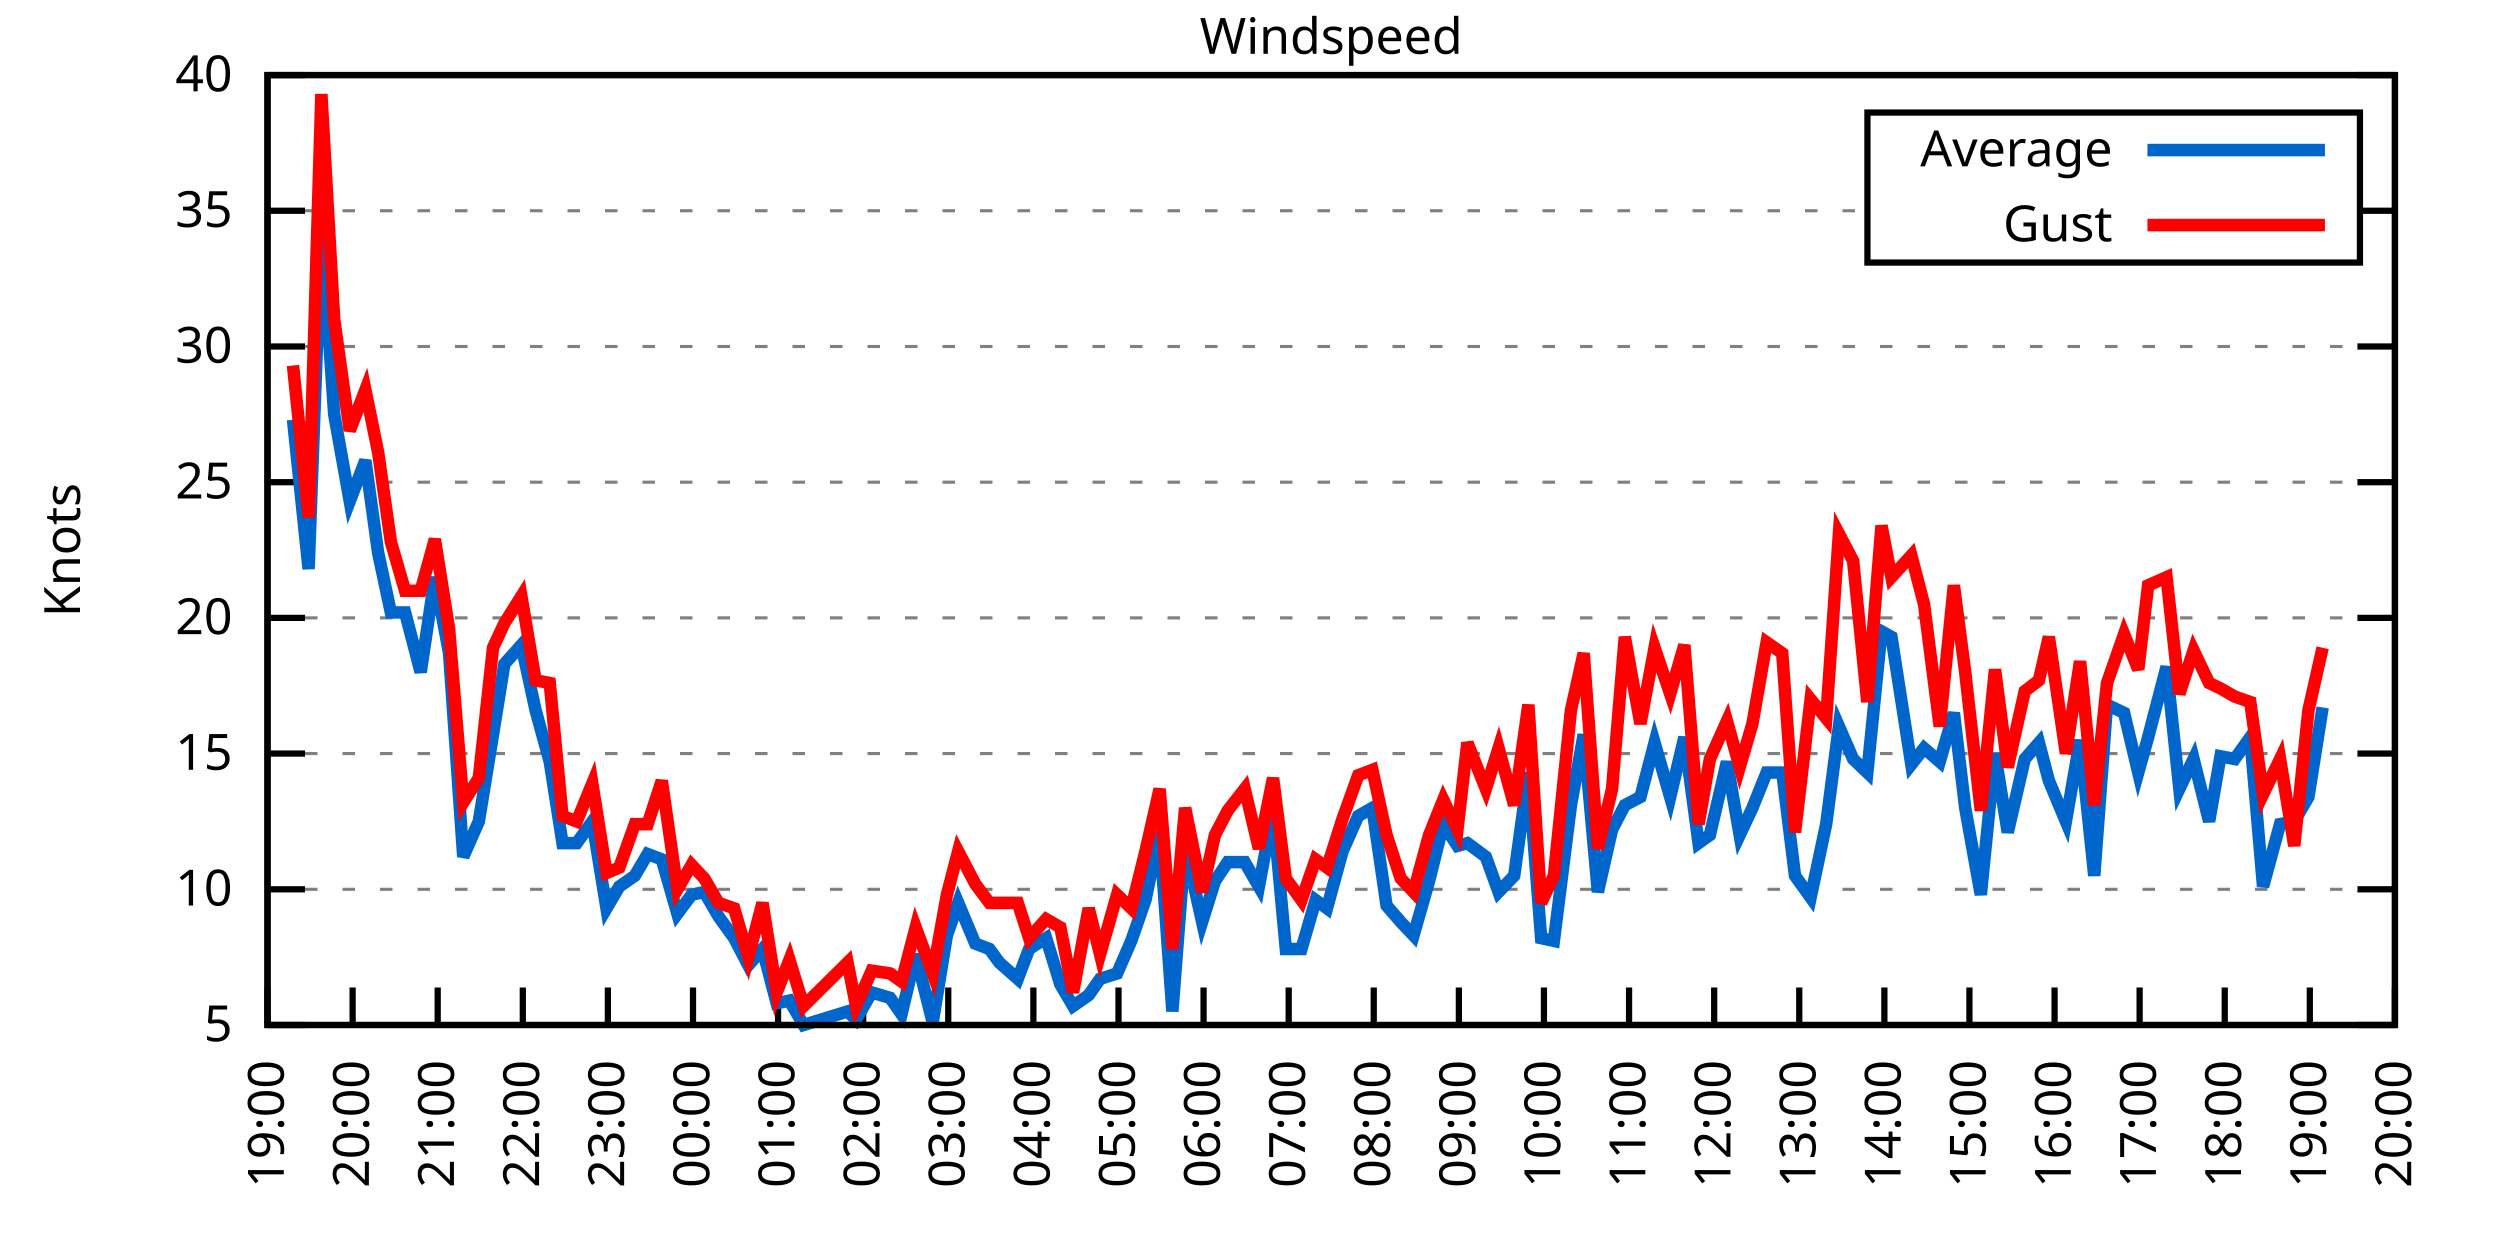
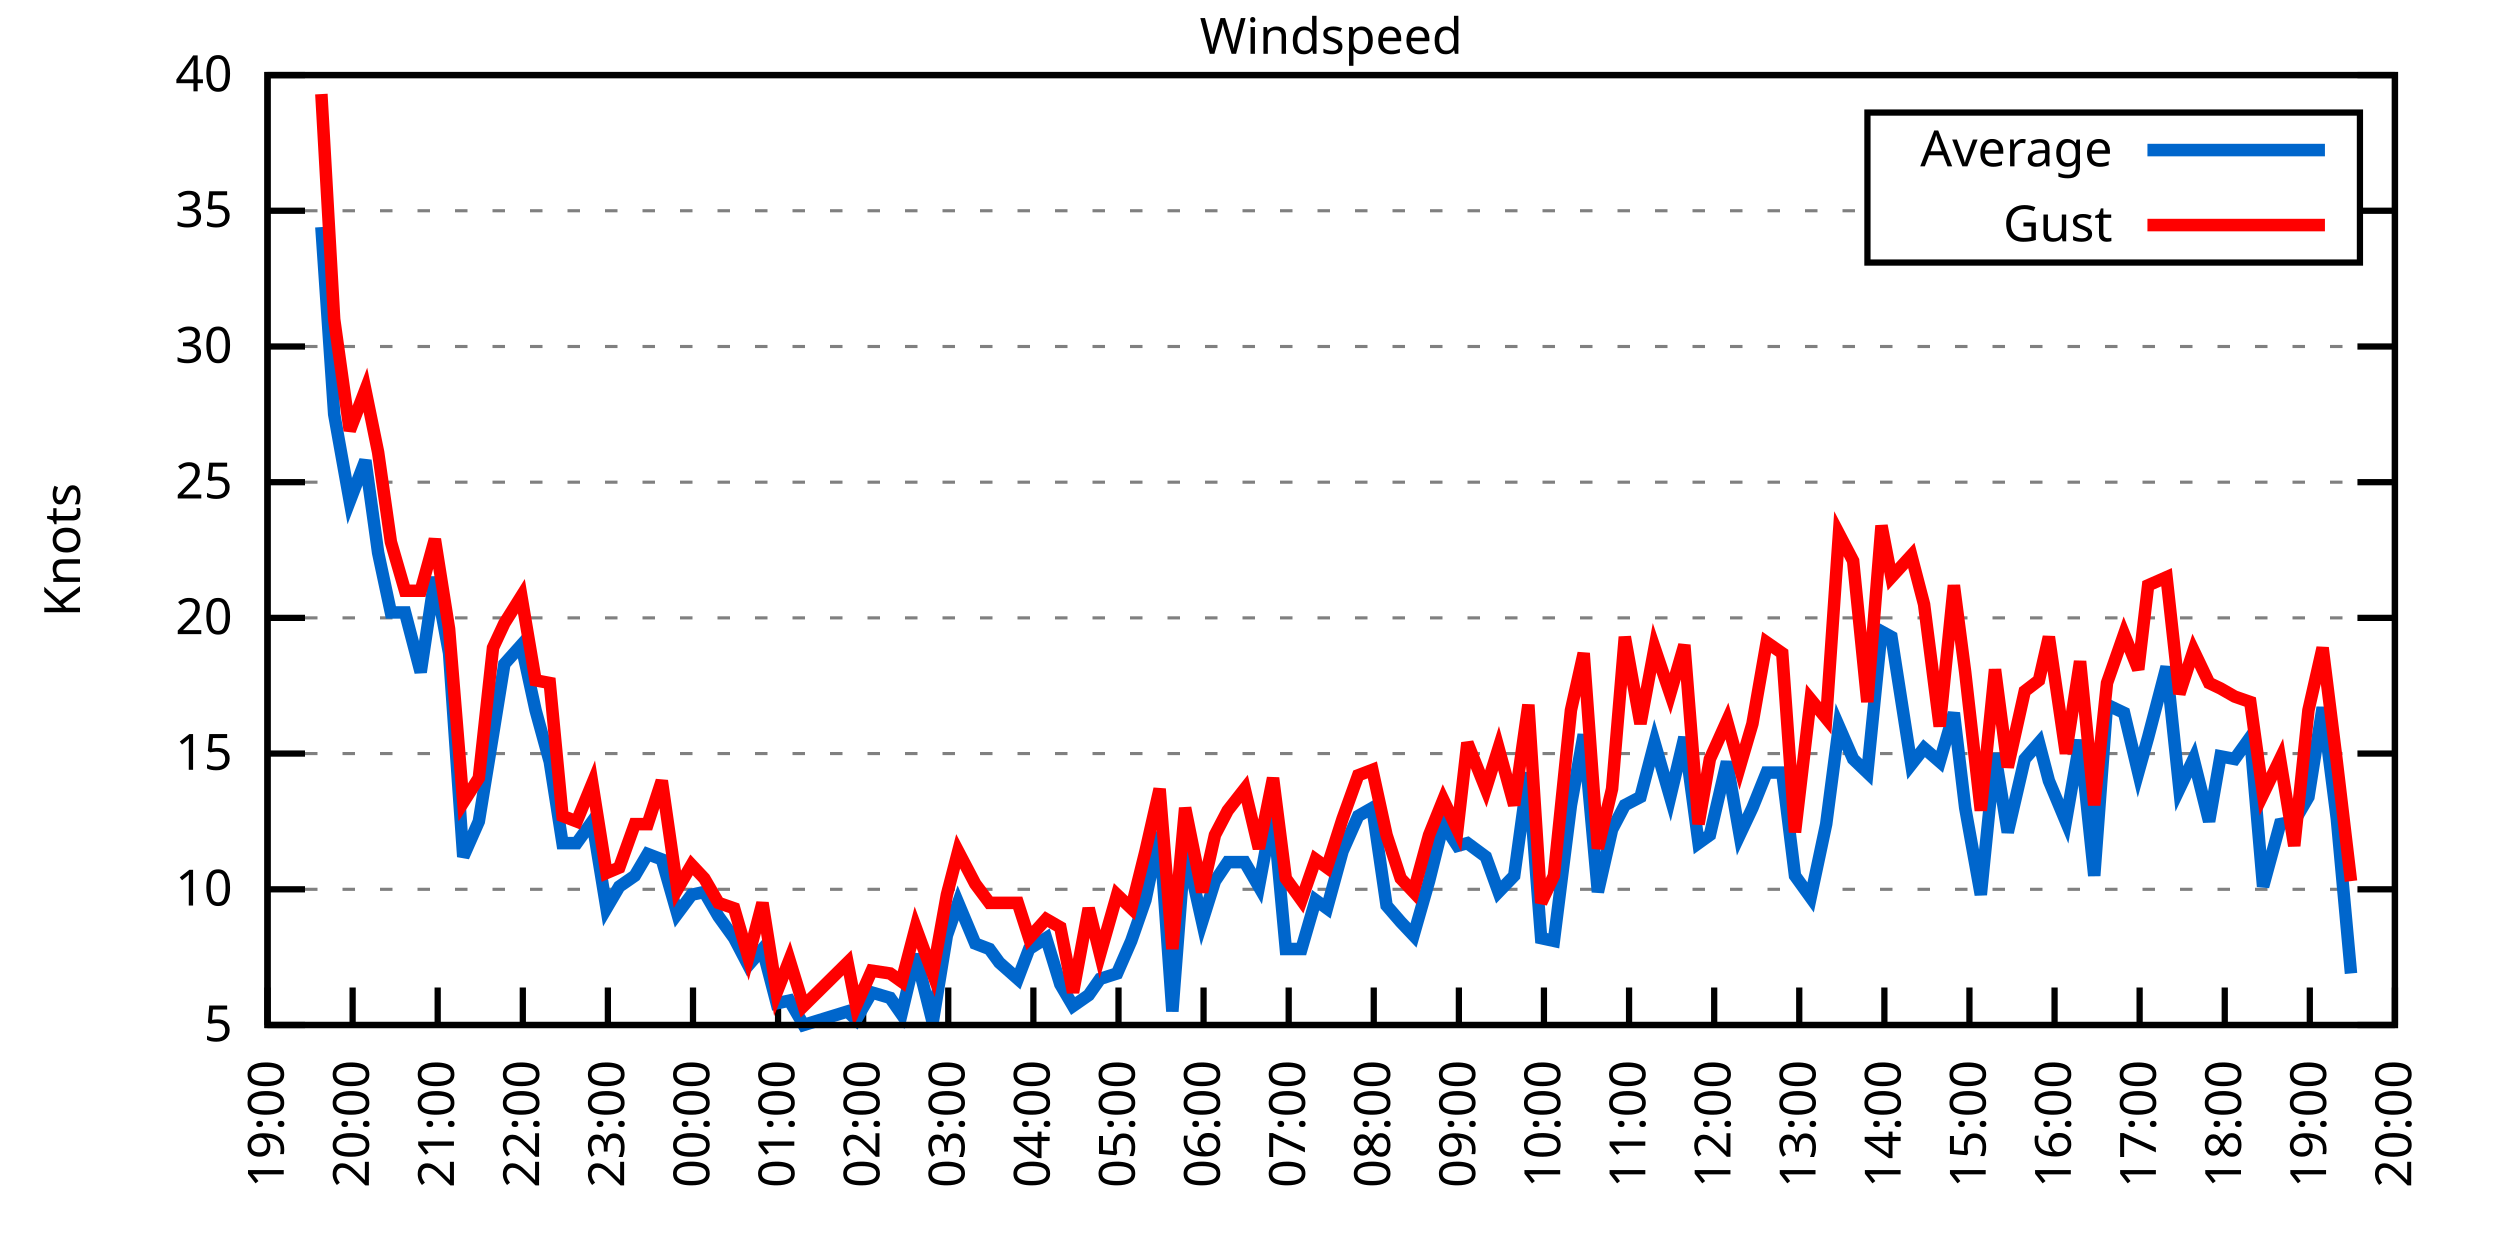
<svg xmlns="http://www.w3.org/2000/svg" xmlns:xlink="http://www.w3.org/1999/xlink" width="400" height="200" viewBox="0 0 400 200">
  <g id="gnuplot_canvas">
    <rect x="0" y="0" width="400" height="200" fill="none" />
    <defs>
      <circle id="gpDot" r="0.5" stroke-width="0.5" stroke="currentColor" />
      <path id="gpPt0" stroke-width="0.333" stroke="currentColor" d="M-1,0 h2 M0,-1 v2" />
      <path id="gpPt1" stroke-width="0.333" stroke="currentColor" d="M-1,-1 L1,1 M1,-1 L-1,1" />
      <path id="gpPt2" stroke-width="0.333" stroke="currentColor" d="M-1,0 L1,0 M0,-1 L0,1 M-1,-1 L1,1 M-1,1 L1,-1" />
      <rect id="gpPt3" stroke-width="0.333" stroke="currentColor" x="-1" y="-1" width="2" height="2" />
      <rect id="gpPt4" stroke-width="0.333" stroke="currentColor" fill="currentColor" x="-1" y="-1" width="2" height="2" />
      <circle id="gpPt5" stroke-width="0.333" stroke="currentColor" cx="0" cy="0" r="1" />
      <use xlink:href="#gpPt5" id="gpPt6" fill="currentColor" stroke="none" />
      <path id="gpPt7" stroke-width="0.333" stroke="currentColor" d="M0,-1.33 L-1.33,0.67 L1.33,0.67 z" />
      <use xlink:href="#gpPt7" id="gpPt8" fill="currentColor" stroke="none" />
      <use xlink:href="#gpPt7" id="gpPt9" stroke="currentColor" transform="rotate(180)" />
      <use xlink:href="#gpPt9" id="gpPt10" fill="currentColor" stroke="none" />
      <use xlink:href="#gpPt3" id="gpPt11" stroke="currentColor" transform="rotate(45)" />
      <use xlink:href="#gpPt11" id="gpPt12" fill="currentColor" stroke="none" />
      <path id="gpPt13" stroke-width="0.333" stroke="currentColor" d="M0,1.330 L1.265,0.411 L0.782,-1.067 L-0.782,-1.076 L-1.265,0.411 z" />
      <use xlink:href="#gpPt13" id="gpPt14" fill="currentColor" stroke="none" />
      <filter id="textbox" filterUnits="objectBoundingBox" x="0" y="0" height="1" width="1">
        <feFlood flood-color="white" flood-opacity="1" result="bgnd" />
        <feComposite in="SourceGraphic" in2="bgnd" operator="atop" />
      </filter>
      <filter id="greybox" filterUnits="objectBoundingBox" x="0" y="0" height="1" width="1">
        <feFlood flood-color="lightgrey" flood-opacity="1" result="grey" />
        <feComposite in="SourceGraphic" in2="grey" operator="atop" />
      </filter>
    </defs>
    <g fill="none" color="white" stroke="currentColor" stroke-width="1.00" stroke-linecap="butt" stroke-linejoin="miter">
</g>
    <g fill="none" color="black" stroke="currentColor" stroke-width="1.00" stroke-linecap="butt" stroke-linejoin="miter">
      <g stroke="none" shape-rendering="crispEdges">
        <polygon fill="rgb(255, 255, 255)" points="42.80,164.00 383.18,164.00 383.18,12.02 42.80,12.02 " />
      </g>
    </g>
    <g fill="none" color="black" stroke="currentColor" stroke-width="1.00" stroke-linecap="butt" stroke-linejoin="miter">
</g>
    <g fill="none" color="black" stroke="black" stroke-width="0.50" stroke-linecap="butt" stroke-linejoin="miter">
</g>
    <g fill="none" color="gray" stroke="currentColor" stroke-width="0.50" stroke-linecap="butt" stroke-linejoin="miter">
      <path stroke="gray" stroke-dasharray="2,4" class="gridline" d="M42.80,164.00 L383.19,164.00  " />
    </g>
    <g fill="none" color="gray" stroke="gray" stroke-width="1.00" stroke-linecap="butt" stroke-linejoin="miter">
</g>
    <g fill="none" color="black" stroke="currentColor" stroke-width="1.00" stroke-linecap="butt" stroke-linejoin="miter">
      <path stroke="black" d="M42.80,164.00 L48.80,164.00 M383.19,164.00 L377.19,164.00  " />
      <g transform="translate(37.20,166.60)" stroke="none" fill="black" font-family="Sans" font-size="8.00" text-anchor="end">
        <text>
          <tspan font-family="Sans"> 5</tspan>
        </text>
      </g>
    </g>
    <g fill="none" color="black" stroke="currentColor" stroke-width="1.00" stroke-linecap="butt" stroke-linejoin="miter">
</g>
    <g fill="none" color="black" stroke="black" stroke-width="0.50" stroke-linecap="butt" stroke-linejoin="miter">
</g>
    <g fill="none" color="gray" stroke="currentColor" stroke-width="0.50" stroke-linecap="butt" stroke-linejoin="miter">
      <path stroke="gray" stroke-dasharray="2,4" class="gridline" d="M42.80,142.29 L383.19,142.29  " />
    </g>
    <g fill="none" color="gray" stroke="gray" stroke-width="1.00" stroke-linecap="butt" stroke-linejoin="miter">
</g>
    <g fill="none" color="black" stroke="currentColor" stroke-width="1.00" stroke-linecap="butt" stroke-linejoin="miter">
      <path stroke="black" d="M42.80,142.29 L48.80,142.29 M383.19,142.29 L377.19,142.29  " />
      <g transform="translate(37.20,144.89)" stroke="none" fill="black" font-family="Sans" font-size="8.00" text-anchor="end">
        <text>
          <tspan font-family="Sans"> 10</tspan>
        </text>
      </g>
    </g>
    <g fill="none" color="black" stroke="currentColor" stroke-width="1.00" stroke-linecap="butt" stroke-linejoin="miter">
</g>
    <g fill="none" color="black" stroke="black" stroke-width="0.50" stroke-linecap="butt" stroke-linejoin="miter">
</g>
    <g fill="none" color="gray" stroke="currentColor" stroke-width="0.50" stroke-linecap="butt" stroke-linejoin="miter">
      <path stroke="gray" stroke-dasharray="2,4" class="gridline" d="M42.80,120.57 L383.19,120.57  " />
    </g>
    <g fill="none" color="gray" stroke="gray" stroke-width="1.00" stroke-linecap="butt" stroke-linejoin="miter">
</g>
    <g fill="none" color="black" stroke="currentColor" stroke-width="1.00" stroke-linecap="butt" stroke-linejoin="miter">
      <path stroke="black" d="M42.80,120.57 L48.80,120.57 M383.19,120.57 L377.19,120.57  " />
      <g transform="translate(37.20,123.17)" stroke="none" fill="black" font-family="Sans" font-size="8.00" text-anchor="end">
        <text>
          <tspan font-family="Sans"> 15</tspan>
        </text>
      </g>
    </g>
    <g fill="none" color="black" stroke="currentColor" stroke-width="1.00" stroke-linecap="butt" stroke-linejoin="miter">
</g>
    <g fill="none" color="black" stroke="black" stroke-width="0.50" stroke-linecap="butt" stroke-linejoin="miter">
</g>
    <g fill="none" color="gray" stroke="currentColor" stroke-width="0.50" stroke-linecap="butt" stroke-linejoin="miter">
      <path stroke="gray" stroke-dasharray="2,4" class="gridline" d="M42.80,98.86 L383.19,98.86  " />
    </g>
    <g fill="none" color="gray" stroke="gray" stroke-width="1.00" stroke-linecap="butt" stroke-linejoin="miter">
</g>
    <g fill="none" color="black" stroke="currentColor" stroke-width="1.00" stroke-linecap="butt" stroke-linejoin="miter">
      <path stroke="black" d="M42.80,98.86 L48.80,98.86 M383.19,98.86 L377.19,98.86  " />
      <g transform="translate(37.20,101.46)" stroke="none" fill="black" font-family="Sans" font-size="8.00" text-anchor="end">
        <text>
          <tspan font-family="Sans"> 20</tspan>
        </text>
      </g>
    </g>
    <g fill="none" color="black" stroke="currentColor" stroke-width="1.00" stroke-linecap="butt" stroke-linejoin="miter">
</g>
    <g fill="none" color="black" stroke="black" stroke-width="0.50" stroke-linecap="butt" stroke-linejoin="miter">
</g>
    <g fill="none" color="gray" stroke="currentColor" stroke-width="0.50" stroke-linecap="butt" stroke-linejoin="miter">
      <path stroke="gray" stroke-dasharray="2,4" class="gridline" d="M42.80,77.15 L383.19,77.15  " />
    </g>
    <g fill="none" color="gray" stroke="gray" stroke-width="1.00" stroke-linecap="butt" stroke-linejoin="miter">
</g>
    <g fill="none" color="black" stroke="currentColor" stroke-width="1.00" stroke-linecap="butt" stroke-linejoin="miter">
      <path stroke="black" d="M42.80,77.15 L48.80,77.15 M383.19,77.15 L377.19,77.15  " />
      <g transform="translate(37.20,79.75)" stroke="none" fill="black" font-family="Sans" font-size="8.00" text-anchor="end">
        <text>
          <tspan font-family="Sans"> 25</tspan>
        </text>
      </g>
    </g>
    <g fill="none" color="black" stroke="currentColor" stroke-width="1.00" stroke-linecap="butt" stroke-linejoin="miter">
</g>
    <g fill="none" color="black" stroke="black" stroke-width="0.50" stroke-linecap="butt" stroke-linejoin="miter">
</g>
    <g fill="none" color="gray" stroke="currentColor" stroke-width="0.50" stroke-linecap="butt" stroke-linejoin="miter">
      <path stroke="gray" stroke-dasharray="2,4" class="gridline" d="M42.80,55.44 L383.19,55.44  " />
    </g>
    <g fill="none" color="gray" stroke="gray" stroke-width="1.00" stroke-linecap="butt" stroke-linejoin="miter">
</g>
    <g fill="none" color="black" stroke="currentColor" stroke-width="1.00" stroke-linecap="butt" stroke-linejoin="miter">
      <path stroke="black" d="M42.80,55.44 L48.80,55.44 M383.19,55.44 L377.19,55.44  " />
      <g transform="translate(37.20,58.04)" stroke="none" fill="black" font-family="Sans" font-size="8.00" text-anchor="end">
        <text>
          <tspan font-family="Sans"> 30</tspan>
        </text>
      </g>
    </g>
    <g fill="none" color="black" stroke="currentColor" stroke-width="1.00" stroke-linecap="butt" stroke-linejoin="miter">
</g>
    <g fill="none" color="black" stroke="black" stroke-width="0.50" stroke-linecap="butt" stroke-linejoin="miter">
</g>
    <g fill="none" color="gray" stroke="currentColor" stroke-width="0.50" stroke-linecap="butt" stroke-linejoin="miter">
      <path stroke="gray" stroke-dasharray="2,4" class="gridline" d="M42.80,33.72 L298.79,33.72 M377.59,33.72 L383.19,33.72  " />
    </g>
    <g fill="none" color="gray" stroke="gray" stroke-width="1.00" stroke-linecap="butt" stroke-linejoin="miter">
</g>
    <g fill="none" color="black" stroke="currentColor" stroke-width="1.00" stroke-linecap="butt" stroke-linejoin="miter">
      <path stroke="black" d="M42.80,33.72 L48.80,33.72 M383.19,33.72 L377.19,33.72  " />
      <g transform="translate(37.20,36.32)" stroke="none" fill="black" font-family="Sans" font-size="8.00" text-anchor="end">
        <text>
          <tspan font-family="Sans"> 35</tspan>
        </text>
      </g>
    </g>
    <g fill="none" color="black" stroke="currentColor" stroke-width="1.00" stroke-linecap="butt" stroke-linejoin="miter">
</g>
    <g fill="none" color="black" stroke="black" stroke-width="0.50" stroke-linecap="butt" stroke-linejoin="miter">
</g>
    <g fill="none" color="gray" stroke="currentColor" stroke-width="0.50" stroke-linecap="butt" stroke-linejoin="miter">
      <path stroke="gray" stroke-dasharray="2,4" class="gridline" d="M42.80,12.01 L383.19,12.01  " />
    </g>
    <g fill="none" color="gray" stroke="gray" stroke-width="1.00" stroke-linecap="butt" stroke-linejoin="miter">
</g>
    <g fill="none" color="black" stroke="currentColor" stroke-width="1.00" stroke-linecap="butt" stroke-linejoin="miter">
      <path stroke="black" d="M42.80,12.01 L48.80,12.01 M383.19,12.01 L377.19,12.01  " />
      <g transform="translate(37.20,14.61)" stroke="none" fill="black" font-family="Sans" font-size="8.00" text-anchor="end">
        <text>
          <tspan font-family="Sans"> 40</tspan>
        </text>
      </g>
    </g>
    <g fill="none" color="black" stroke="currentColor" stroke-width="1.00" stroke-linecap="butt" stroke-linejoin="miter">
      <path stroke="black" d="M42.80,164.00 L42.80,158.00  " />
      <g transform="translate(45.40,169.60) rotate(270.00)" stroke="none" fill="black" font-family="Sans" font-size="8.00" text-anchor="end">
        <text>
          <tspan font-family="Sans">19:00</tspan>
        </text>
      </g>
    </g>
    <g fill="none" color="black" stroke="currentColor" stroke-width="1.00" stroke-linecap="butt" stroke-linejoin="miter">
      <path stroke="black" d="M56.42,164.00 L56.42,158.00  " />
      <g transform="translate(59.02,169.60) rotate(270.00)" stroke="none" fill="black" font-family="Sans" font-size="8.00" text-anchor="end">
        <text>
          <tspan font-family="Sans">20:00</tspan>
        </text>
      </g>
    </g>
    <g fill="none" color="black" stroke="currentColor" stroke-width="1.00" stroke-linecap="butt" stroke-linejoin="miter">
      <path stroke="black" d="M70.03,164.00 L70.03,158.00  " />
      <g transform="translate(72.63,169.60) rotate(270.00)" stroke="none" fill="black" font-family="Sans" font-size="8.00" text-anchor="end">
        <text>
          <tspan font-family="Sans">21:00</tspan>
        </text>
      </g>
    </g>
    <g fill="none" color="black" stroke="currentColor" stroke-width="1.00" stroke-linecap="butt" stroke-linejoin="miter">
      <path stroke="black" d="M83.65,164.00 L83.65,158.00  " />
      <g transform="translate(86.25,169.60) rotate(270.00)" stroke="none" fill="black" font-family="Sans" font-size="8.00" text-anchor="end">
        <text>
          <tspan font-family="Sans">22:00</tspan>
        </text>
      </g>
    </g>
    <g fill="none" color="black" stroke="currentColor" stroke-width="1.00" stroke-linecap="butt" stroke-linejoin="miter">
      <path stroke="black" d="M97.26,164.00 L97.26,158.00  " />
      <g transform="translate(99.86,169.60) rotate(270.00)" stroke="none" fill="black" font-family="Sans" font-size="8.00" text-anchor="end">
        <text>
          <tspan font-family="Sans">23:00</tspan>
        </text>
      </g>
    </g>
    <g fill="none" color="black" stroke="currentColor" stroke-width="1.00" stroke-linecap="butt" stroke-linejoin="miter">
      <path stroke="black" d="M110.88,164.00 L110.88,158.00  " />
      <g transform="translate(113.48,169.60) rotate(270.00)" stroke="none" fill="black" font-family="Sans" font-size="8.00" text-anchor="end">
        <text>
          <tspan font-family="Sans">00:00</tspan>
        </text>
      </g>
    </g>
    <g fill="none" color="black" stroke="currentColor" stroke-width="1.00" stroke-linecap="butt" stroke-linejoin="miter">
      <path stroke="black" d="M124.49,164.00 L124.49,158.00  " />
      <g transform="translate(127.09,169.60) rotate(270.00)" stroke="none" fill="black" font-family="Sans" font-size="8.00" text-anchor="end">
        <text>
          <tspan font-family="Sans">01:00</tspan>
        </text>
      </g>
    </g>
    <g fill="none" color="black" stroke="currentColor" stroke-width="1.00" stroke-linecap="butt" stroke-linejoin="miter">
      <path stroke="black" d="M138.11,164.00 L138.11,158.00  " />
      <g transform="translate(140.71,169.60) rotate(270.00)" stroke="none" fill="black" font-family="Sans" font-size="8.00" text-anchor="end">
        <text>
          <tspan font-family="Sans">02:00</tspan>
        </text>
      </g>
    </g>
    <g fill="none" color="black" stroke="currentColor" stroke-width="1.00" stroke-linecap="butt" stroke-linejoin="miter">
      <path stroke="black" d="M151.72,164.00 L151.72,158.00  " />
      <g transform="translate(154.32,169.60) rotate(270.00)" stroke="none" fill="black" font-family="Sans" font-size="8.00" text-anchor="end">
        <text>
          <tspan font-family="Sans">03:00</tspan>
        </text>
      </g>
    </g>
    <g fill="none" color="black" stroke="currentColor" stroke-width="1.00" stroke-linecap="butt" stroke-linejoin="miter">
      <path stroke="black" d="M165.34,164.00 L165.34,158.00  " />
      <g transform="translate(167.94,169.60) rotate(270.00)" stroke="none" fill="black" font-family="Sans" font-size="8.00" text-anchor="end">
        <text>
          <tspan font-family="Sans">04:00</tspan>
        </text>
      </g>
    </g>
    <g fill="none" color="black" stroke="currentColor" stroke-width="1.00" stroke-linecap="butt" stroke-linejoin="miter">
      <path stroke="black" d="M178.96,164.00 L178.96,158.00  " />
      <g transform="translate(181.56,169.60) rotate(270.00)" stroke="none" fill="black" font-family="Sans" font-size="8.00" text-anchor="end">
        <text>
          <tspan font-family="Sans">05:00</tspan>
        </text>
      </g>
    </g>
    <g fill="none" color="black" stroke="currentColor" stroke-width="1.00" stroke-linecap="butt" stroke-linejoin="miter">
      <path stroke="black" d="M192.57,164.00 L192.57,158.00  " />
      <g transform="translate(195.17,169.60) rotate(270.00)" stroke="none" fill="black" font-family="Sans" font-size="8.00" text-anchor="end">
        <text>
          <tspan font-family="Sans">06:00</tspan>
        </text>
      </g>
    </g>
    <g fill="none" color="black" stroke="currentColor" stroke-width="1.00" stroke-linecap="butt" stroke-linejoin="miter">
      <path stroke="black" d="M206.19,164.00 L206.19,158.00  " />
      <g transform="translate(208.79,169.60) rotate(270.00)" stroke="none" fill="black" font-family="Sans" font-size="8.00" text-anchor="end">
        <text>
          <tspan font-family="Sans">07:00</tspan>
        </text>
      </g>
    </g>
    <g fill="none" color="black" stroke="currentColor" stroke-width="1.00" stroke-linecap="butt" stroke-linejoin="miter">
      <path stroke="black" d="M219.80,164.00 L219.80,158.00  " />
      <g transform="translate(222.40,169.60) rotate(270.00)" stroke="none" fill="black" font-family="Sans" font-size="8.00" text-anchor="end">
        <text>
          <tspan font-family="Sans">08:00</tspan>
        </text>
      </g>
    </g>
    <g fill="none" color="black" stroke="currentColor" stroke-width="1.00" stroke-linecap="butt" stroke-linejoin="miter">
      <path stroke="black" d="M233.42,164.00 L233.42,158.00  " />
      <g transform="translate(236.02,169.60) rotate(270.00)" stroke="none" fill="black" font-family="Sans" font-size="8.00" text-anchor="end">
        <text>
          <tspan font-family="Sans">09:00</tspan>
        </text>
      </g>
    </g>
    <g fill="none" color="black" stroke="currentColor" stroke-width="1.00" stroke-linecap="butt" stroke-linejoin="miter">
      <path stroke="black" d="M247.03,164.00 L247.03,158.00  " />
      <g transform="translate(249.63,169.60) rotate(270.00)" stroke="none" fill="black" font-family="Sans" font-size="8.00" text-anchor="end">
        <text>
          <tspan font-family="Sans">10:00</tspan>
        </text>
      </g>
    </g>
    <g fill="none" color="black" stroke="currentColor" stroke-width="1.00" stroke-linecap="butt" stroke-linejoin="miter">
      <path stroke="black" d="M260.65,164.00 L260.65,158.00  " />
      <g transform="translate(263.25,169.60) rotate(270.00)" stroke="none" fill="black" font-family="Sans" font-size="8.00" text-anchor="end">
        <text>
          <tspan font-family="Sans">11:00</tspan>
        </text>
      </g>
    </g>
    <g fill="none" color="black" stroke="currentColor" stroke-width="1.00" stroke-linecap="butt" stroke-linejoin="miter">
      <path stroke="black" d="M274.27,164.00 L274.27,158.00  " />
      <g transform="translate(276.87,169.60) rotate(270.00)" stroke="none" fill="black" font-family="Sans" font-size="8.00" text-anchor="end">
        <text>
          <tspan font-family="Sans">12:00</tspan>
        </text>
      </g>
    </g>
    <g fill="none" color="black" stroke="currentColor" stroke-width="1.00" stroke-linecap="butt" stroke-linejoin="miter">
      <path stroke="black" d="M287.88,164.00 L287.88,158.00  " />
      <g transform="translate(290.48,169.60) rotate(270.00)" stroke="none" fill="black" font-family="Sans" font-size="8.00" text-anchor="end">
        <text>
          <tspan font-family="Sans">13:00</tspan>
        </text>
      </g>
    </g>
    <g fill="none" color="black" stroke="currentColor" stroke-width="1.00" stroke-linecap="butt" stroke-linejoin="miter">
      <path stroke="black" d="M301.50,164.00 L301.50,158.00  " />
      <g transform="translate(304.10,169.60) rotate(270.00)" stroke="none" fill="black" font-family="Sans" font-size="8.00" text-anchor="end">
        <text>
          <tspan font-family="Sans">14:00</tspan>
        </text>
      </g>
    </g>
    <g fill="none" color="black" stroke="currentColor" stroke-width="1.00" stroke-linecap="butt" stroke-linejoin="miter">
      <path stroke="black" d="M315.11,164.00 L315.11,158.00  " />
      <g transform="translate(317.71,169.60) rotate(270.00)" stroke="none" fill="black" font-family="Sans" font-size="8.00" text-anchor="end">
        <text>
          <tspan font-family="Sans">15:00</tspan>
        </text>
      </g>
    </g>
    <g fill="none" color="black" stroke="currentColor" stroke-width="1.00" stroke-linecap="butt" stroke-linejoin="miter">
      <path stroke="black" d="M328.73,164.00 L328.73,158.00  " />
      <g transform="translate(331.33,169.60) rotate(270.00)" stroke="none" fill="black" font-family="Sans" font-size="8.00" text-anchor="end">
        <text>
          <tspan font-family="Sans">16:00</tspan>
        </text>
      </g>
    </g>
    <g fill="none" color="black" stroke="currentColor" stroke-width="1.00" stroke-linecap="butt" stroke-linejoin="miter">
      <path stroke="black" d="M342.34,164.00 L342.34,158.00  " />
      <g transform="translate(344.94,169.60) rotate(270.00)" stroke="none" fill="black" font-family="Sans" font-size="8.00" text-anchor="end">
        <text>
          <tspan font-family="Sans">17:00</tspan>
        </text>
      </g>
    </g>
    <g fill="none" color="black" stroke="currentColor" stroke-width="1.00" stroke-linecap="butt" stroke-linejoin="miter">
      <path stroke="black" d="M355.96,164.00 L355.96,158.00  " />
      <g transform="translate(358.56,169.60) rotate(270.00)" stroke="none" fill="black" font-family="Sans" font-size="8.00" text-anchor="end">
        <text>
          <tspan font-family="Sans">18:00</tspan>
        </text>
      </g>
    </g>
    <g fill="none" color="black" stroke="currentColor" stroke-width="1.00" stroke-linecap="butt" stroke-linejoin="miter">
      <path stroke="black" d="M369.57,164.00 L369.57,158.00  " />
      <g transform="translate(372.17,169.60) rotate(270.00)" stroke="none" fill="black" font-family="Sans" font-size="8.00" text-anchor="end">
        <text>
          <tspan font-family="Sans">19:00</tspan>
        </text>
      </g>
    </g>
    <g fill="none" color="black" stroke="currentColor" stroke-width="1.00" stroke-linecap="butt" stroke-linejoin="miter">
      <path stroke="black" d="M383.19,164.00 L383.19,158.00  " />
      <g transform="translate(385.79,169.60) rotate(270.00)" stroke="none" fill="black" font-family="Sans" font-size="8.00" text-anchor="end">
        <text>
          <tspan font-family="Sans">20:00</tspan>
        </text>
      </g>
    </g>
    <g fill="none" color="black" stroke="currentColor" stroke-width="1.00" stroke-linecap="butt" stroke-linejoin="miter">
</g>
    <g fill="none" color="black" stroke="currentColor" stroke-width="1.00" stroke-linecap="butt" stroke-linejoin="miter">
      <path stroke="black" d="M42.80,12.01 L42.80,164.00 L383.19,164.00 L383.19,12.01 L42.80,12.01 Z  " />
    </g>
    <g fill="none" color="black" stroke="currentColor" stroke-width="1.00" stroke-linecap="butt" stroke-linejoin="miter">
</g>
    <g fill="none" color="black" stroke="currentColor" stroke-width="1.00" stroke-linecap="butt" stroke-linejoin="miter">
      <path stroke="black" d="M298.79,42.01 L298.79,18.01 L377.59,18.01 L377.59,42.01 L298.79,42.01 Z  " />
    </g>
    <g id="Windspeed_plot_1">
      <g fill="none" color="white" stroke="black" stroke-width="2.00" stroke-linecap="butt" stroke-linejoin="miter">
</g>
      <g fill="none" color="black" stroke="currentColor" stroke-width="2.00" stroke-linecap="butt" stroke-linejoin="miter">
        <g transform="translate(337.99,26.61)" stroke="none" fill="black" font-family="Sans" font-size="8.00" text-anchor="end">
          <text>
            <tspan font-family="Sans">Average</tspan>
          </text>
        </g>
      </g>
      <g fill="none" color="black" stroke="currentColor" stroke-width="2.00" stroke-linecap="butt" stroke-linejoin="miter">
-         <path stroke="rgb(  0, 102, 204)" d="M343.59,24.01 L371.99,24.01 M46.88,67.16 L49.38,91.04 L51.42,36.33 L53.47,66.29 L55.96,80.19 L58.46,73.67   L60.50,88.44 L62.54,97.99 L64.81,97.99 L67.31,107.55 L69.58,92.35 L71.85,104.51 L74.12,137.08 L76.61,131.43   L78.88,117.53 L80.70,106.24 L83.42,103.20 L85.69,113.63 L87.96,121.88 L90.00,134.90 L92.27,134.90 L94.77,131.43   L97.04,145.33 L99.08,141.85 L101.57,140.12 L103.62,136.64 L105.89,137.51 L108.38,146.20 L110.65,143.16 L112.69,142.72   L114.96,146.63 L117.46,150.10 L119.73,154.45 L122.00,151.84 L124.27,160.53 L126.31,160.09 L128.58,164.00 L135.61,161.83   L136.97,163.13 L139.47,158.79 L142.42,159.66 L144.24,162.26 L146.51,152.71 L149.23,163.57 L151.50,149.67 L153.31,144.46   L156.04,150.97 L158.31,151.84 L159.89,154.01 L162.84,156.62 L164.66,151.84 L167.38,150.10 L169.65,157.49 L171.69,160.96   L174.19,159.22 L176.01,156.62 L178.73,155.75 L181.00,150.54 L183.27,144.02 L185.54,133.17 L187.58,161.83 L189.62,135.34   L192.34,147.50 L194.39,140.98 L196.43,137.94 L199.15,137.94 L201.42,141.85 L203.69,129.69 L205.73,151.84 L208.23,151.84   L210.50,144.02 L212.31,145.33 L214.81,136.21 L217.31,130.56 L219.58,129.26 L221.85,144.89 L224.11,147.50 L226.16,149.67   L228.65,140.98 L230.92,131.86 L233.19,135.34 L234.78,134.90 L237.73,137.08 L239.77,142.72 L242.27,140.12 L244.54,123.61   L246.58,150.10 L248.62,150.54 L251.35,128.83 L253.39,117.53 L255.66,142.72 L257.93,132.73 L259.97,128.83 L262.47,127.52   L264.73,118.84 L267.23,127.52 L269.50,117.97 L271.77,134.90 L273.58,133.60 L276.31,121.88 L278.35,133.60 L280.39,129.26   L282.66,123.61 L285.16,123.61 L287.20,140.12 L289.70,143.59 L292.19,131.86 L294.23,116.23 L296.50,121.44 L298.77,123.61   L301.04,101.03 L302.63,101.90 L305.81,122.31 L307.85,119.71 L310.35,121.88 L312.62,114.06 L314.43,129.26 L316.93,143.16   L319.20,120.57 L321.24,133.17 L323.96,121.44 L326.23,118.84 L327.82,124.92 L330.54,131.43 L332.81,118.40 L335.08,140.12   L337.12,112.76 L339.85,114.06 L342.12,123.61 L343.70,117.97 L346.65,106.68 L348.70,126.22 L350.97,121.44 L353.46,131.43   L355.28,121.01 L357.55,121.44 L360.04,117.97 L362.09,141.85 L364.81,131.86 L367.08,131.43 L369.35,127.52 L371.62,113.19    " />
+         <path stroke="rgb(  0, 102, 204)" d="M343.59,24.01 L371.99,24.01 M51.42,36.33 L53.47,66.29 L55.96,80.19 L58.46,73.67 L60.50,88.44 L62.54,97.99   L64.81,97.99 L67.31,107.55 L69.58,92.35 L71.85,104.51 L74.12,137.08 L76.61,131.43 L78.88,117.53 L80.70,106.24   L83.42,103.20 L85.69,113.63 L87.96,121.88 L90.00,134.90 L92.27,134.90 L94.77,131.43 L97.04,145.33 L99.08,141.85   L101.57,140.12 L103.62,136.64 L105.89,137.51 L108.38,146.20 L110.65,143.16 L112.69,142.72 L114.96,146.63 L117.46,150.10   L119.73,154.45 L122.00,151.84 L124.27,160.53 L126.31,160.09 L128.58,164.00 L135.61,161.83 L136.97,163.13 L139.47,158.79   L142.42,159.66 L144.24,162.26 L146.51,152.71 L149.23,163.57 L151.50,149.67 L153.31,144.46 L156.04,150.97 L158.31,151.84   L159.89,154.01 L162.84,156.62 L164.66,151.84 L167.38,150.10 L169.65,157.49 L171.69,160.96 L174.19,159.22 L176.01,156.62   L178.73,155.75 L181.00,150.54 L183.27,144.02 L185.54,133.17 L187.58,161.83 L189.62,135.34 L192.34,147.50 L194.39,140.98   L196.43,137.94 L199.15,137.94 L201.42,141.85 L203.69,129.69 L205.73,151.84 L208.23,151.84 L210.50,144.02 L212.31,145.33   L214.81,136.21 L217.31,130.56 L219.58,129.26 L221.85,144.89 L224.11,147.50 L226.16,149.67 L228.65,140.98 L230.92,131.86   L233.19,135.34 L234.78,134.90 L237.73,137.08 L239.77,142.72 L242.27,140.12 L244.54,123.61 L246.58,150.10 L248.62,150.54   L251.35,128.83 L253.39,117.53 L255.66,142.72 L257.93,132.73 L259.97,128.83 L262.47,127.52 L264.73,118.84 L267.23,127.52   L269.50,117.97 L271.77,134.90 L273.58,133.60 L276.31,121.88 L278.35,133.60 L280.39,129.26 L282.66,123.61 L285.16,123.61   L287.20,140.12 L289.70,143.59 L292.19,131.86 L294.23,116.23 L296.50,121.44 L298.77,123.61 L301.04,101.03 L302.63,101.90   L305.81,122.31 L307.85,119.71 L310.35,121.88 L312.62,114.06 L314.43,129.26 L316.93,143.16 L319.20,120.57 L321.24,133.17   L323.96,121.44 L326.23,118.84 L327.82,124.92 L330.54,131.43 L332.81,118.40 L335.08,140.12 L337.12,112.76 L339.85,114.06   L342.12,123.61 L343.70,117.97 L346.65,106.68 L348.70,126.22 L350.97,121.44 L353.46,131.43 L355.28,121.01 L357.55,121.44   L360.04,117.97 L362.09,141.85 L364.81,131.86 L367.08,131.43 L369.35,127.52 L371.62,113.19 L373.89,131.00 L376.16,155.75    " />
      </g>
    </g>
    <g id="Windspeed_plot_2">
      <g fill="none" color="black" stroke="currentColor" stroke-width="2.00" stroke-linecap="butt" stroke-linejoin="miter">
        <g transform="translate(337.99,38.61)" stroke="none" fill="black" font-family="Sans" font-size="8.00" text-anchor="end">
          <text>
            <tspan font-family="Sans">Gust</tspan>
          </text>
        </g>
      </g>
      <g fill="none" color="black" stroke="currentColor" stroke-width="2.00" stroke-linecap="butt" stroke-linejoin="miter">
-         <path stroke="rgb(255,   0,   0)" d="M343.59,36.01 L371.99,36.01 M46.88,58.48 L49.38,82.79 L51.42,15.05 L53.47,51.09 L55.96,68.90 L58.46,62.38   L60.50,72.37 L62.54,86.70 L64.81,94.52 L67.31,94.52 L69.58,86.27 L71.85,100.60 L74.12,128.39 L76.61,124.48   L78.88,103.64 L80.70,99.73 L83.42,95.39 L85.69,108.85 L87.96,109.28 L90.00,130.56 L92.27,131.43 L94.77,125.35   L97.04,139.68 L99.08,138.81 L101.57,131.86 L103.62,131.86 L105.89,124.92 L108.38,142.29 L110.65,138.38 L112.69,140.55   L114.96,144.46 L117.46,145.33 L119.73,153.14 L122.00,144.46 L124.27,158.79 L126.31,153.58 L128.58,160.96 L135.61,154.01   L136.97,160.96 L139.47,155.31 L142.42,155.75 L144.24,157.05 L146.51,148.37 L149.23,155.75 L151.50,143.16 L153.31,136.21   L156.04,141.42 L158.31,144.46 L159.89,144.46 L162.84,144.46 L164.66,150.10 L167.38,147.06 L169.65,148.37 L171.69,158.79   L174.19,145.33 L176.01,152.71 L178.73,143.16 L181.00,145.33 L183.27,136.21 L185.54,126.22 L187.58,151.84 L189.62,129.26   L192.34,142.72 L194.39,133.60 L196.43,129.69 L199.15,126.22 L201.42,135.77 L203.69,124.48 L205.73,140.55 L208.23,144.02   L210.50,137.51 L212.31,138.81 L214.81,131.00 L217.31,124.05 L219.58,123.18 L221.85,133.60 L224.11,140.55 L226.16,142.72   L228.65,133.60 L230.92,127.96 L233.19,132.73 L234.78,118.84 L237.73,126.22 L239.77,119.71 L242.27,128.83 L244.54,112.76   L246.58,144.46 L248.62,140.12 L251.35,113.63 L253.39,104.51 L255.66,135.77 L257.93,126.22 L259.97,101.90 L262.47,115.80   L264.73,103.64 L267.23,111.02 L269.50,103.20 L271.77,131.86 L273.58,121.44 L276.31,115.36 L278.35,122.75 L280.39,115.80   L282.66,102.77 L285.16,104.51 L287.20,133.17 L289.70,111.89 L292.19,114.93 L294.23,85.40 L296.50,89.74 L298.77,112.32   L301.04,84.10 L302.63,92.35 L305.81,88.87 L307.85,96.69 L310.35,116.23 L312.62,93.65 L314.43,107.55 L316.93,129.69   L319.20,107.11 L321.24,122.75 L323.96,110.59 L326.23,108.85 L327.82,101.90 L330.54,120.57 L332.81,105.81 L335.08,128.83   L337.12,109.28 L339.85,101.47 L342.12,107.11 L343.70,93.65 L346.65,92.35 L348.70,111.02 L350.97,104.07 L353.46,109.28   L355.28,110.15 L357.55,111.45 L360.04,112.32 L362.09,127.09 L364.81,121.44 L367.08,135.34 L369.35,113.63 L371.62,103.64    " />
+         <path stroke="rgb(255,   0,   0)" d="M343.59,36.01 L371.99,36.01 M51.42,15.05 L53.47,51.09 L55.96,68.90 L58.46,62.38 L60.50,72.37 L62.54,86.70   L64.81,94.52 L67.31,94.52 L69.58,86.27 L71.85,100.60 L74.12,128.39 L76.61,124.48 L78.88,103.64 L80.70,99.73   L83.42,95.39 L85.69,108.85 L87.96,109.28 L90.00,130.56 L92.27,131.43 L94.77,125.35 L97.04,139.68 L99.08,138.81   L101.57,131.86 L103.62,131.86 L105.89,124.92 L108.38,142.29 L110.65,138.38 L112.69,140.55 L114.96,144.46 L117.46,145.33   L119.73,153.14 L122.00,144.46 L124.27,158.79 L126.31,153.58 L128.58,160.96 L135.61,154.01 L136.97,160.96 L139.47,155.31   L142.42,155.75 L144.24,157.05 L146.51,148.37 L149.23,155.75 L151.50,143.16 L153.31,136.21 L156.04,141.42 L158.31,144.46   L159.89,144.46 L162.84,144.46 L164.66,150.10 L167.38,147.06 L169.65,148.37 L171.69,158.79 L174.19,145.33 L176.01,152.71   L178.73,143.16 L181.00,145.33 L183.27,136.21 L185.54,126.22 L187.58,151.84 L189.62,129.26 L192.34,142.72 L194.39,133.60   L196.43,129.69 L199.15,126.22 L201.42,135.77 L203.69,124.48 L205.73,140.55 L208.23,144.02 L210.50,137.51 L212.31,138.81   L214.81,131.00 L217.31,124.05 L219.58,123.18 L221.85,133.60 L224.11,140.55 L226.16,142.72 L228.65,133.60 L230.92,127.96   L233.19,132.73 L234.78,118.84 L237.73,126.22 L239.77,119.71 L242.27,128.83 L244.54,112.76 L246.58,144.46 L248.62,140.12   L251.35,113.63 L253.39,104.51 L255.66,135.77 L257.93,126.22 L259.97,101.90 L262.47,115.80 L264.73,103.64 L267.23,111.02   L269.50,103.20 L271.77,131.86 L273.58,121.44 L276.31,115.36 L278.35,122.75 L280.39,115.80 L282.66,102.77 L285.16,104.51   L287.20,133.17 L289.70,111.89 L292.19,114.93 L294.23,85.40 L296.50,89.74 L298.77,112.32 L301.04,84.10 L302.63,92.35   L305.81,88.87 L307.85,96.69 L310.35,116.23 L312.62,93.65 L314.43,107.55 L316.93,129.69 L319.20,107.11 L321.24,122.75   L323.96,110.59 L326.23,108.85 L327.82,101.90 L330.54,120.57 L332.81,105.81 L335.08,128.83 L337.12,109.28 L339.85,101.47   L342.12,107.11 L343.70,93.65 L346.65,92.35 L348.70,111.02 L350.97,104.07 L353.46,109.28 L355.28,110.15 L357.55,111.45   L360.04,112.32 L362.09,127.09 L364.81,121.44 L367.08,135.34 L369.35,113.63 L371.62,103.64 L373.89,121.88 L376.16,140.98    " />
      </g>
    </g>
    <g fill="none" color="black" stroke="currentColor" stroke-width="2.00" stroke-linecap="butt" stroke-linejoin="miter">
</g>
    <g fill="none" color="black" stroke="black" stroke-width="1.00" stroke-linecap="butt" stroke-linejoin="miter">
</g>
    <g fill="none" color="black" stroke="currentColor" stroke-width="1.00" stroke-linecap="butt" stroke-linejoin="miter">
      <path stroke="black" d="M42.80,12.01 L42.80,164.00 L383.19,164.00 L383.19,12.01 L42.80,12.01 Z  " />
      <g transform="translate(12.80,88.01) rotate(270.00)" stroke="none" fill="black" font-family="Sans" font-size="8.00" text-anchor="middle">
        <text>
          <tspan font-family="Sans">Knots</tspan>
        </text>
      </g>
    </g>
    <g fill="none" color="black" stroke="currentColor" stroke-width="1.00" stroke-linecap="butt" stroke-linejoin="miter">
</g>
    <g fill="none" color="black" stroke="currentColor" stroke-width="1.00" stroke-linecap="butt" stroke-linejoin="miter">
      <g transform="translate(212.99,8.61)" stroke="none" fill="black" font-family="Sans" font-size="8.00" text-anchor="middle">
        <text>
          <tspan font-family="Sans">Windspeed</tspan>
        </text>
      </g>
    </g>
    <g fill="none" color="black" stroke="currentColor" stroke-width="1.00" stroke-linecap="butt" stroke-linejoin="miter">
</g>
  </g>
</svg>
